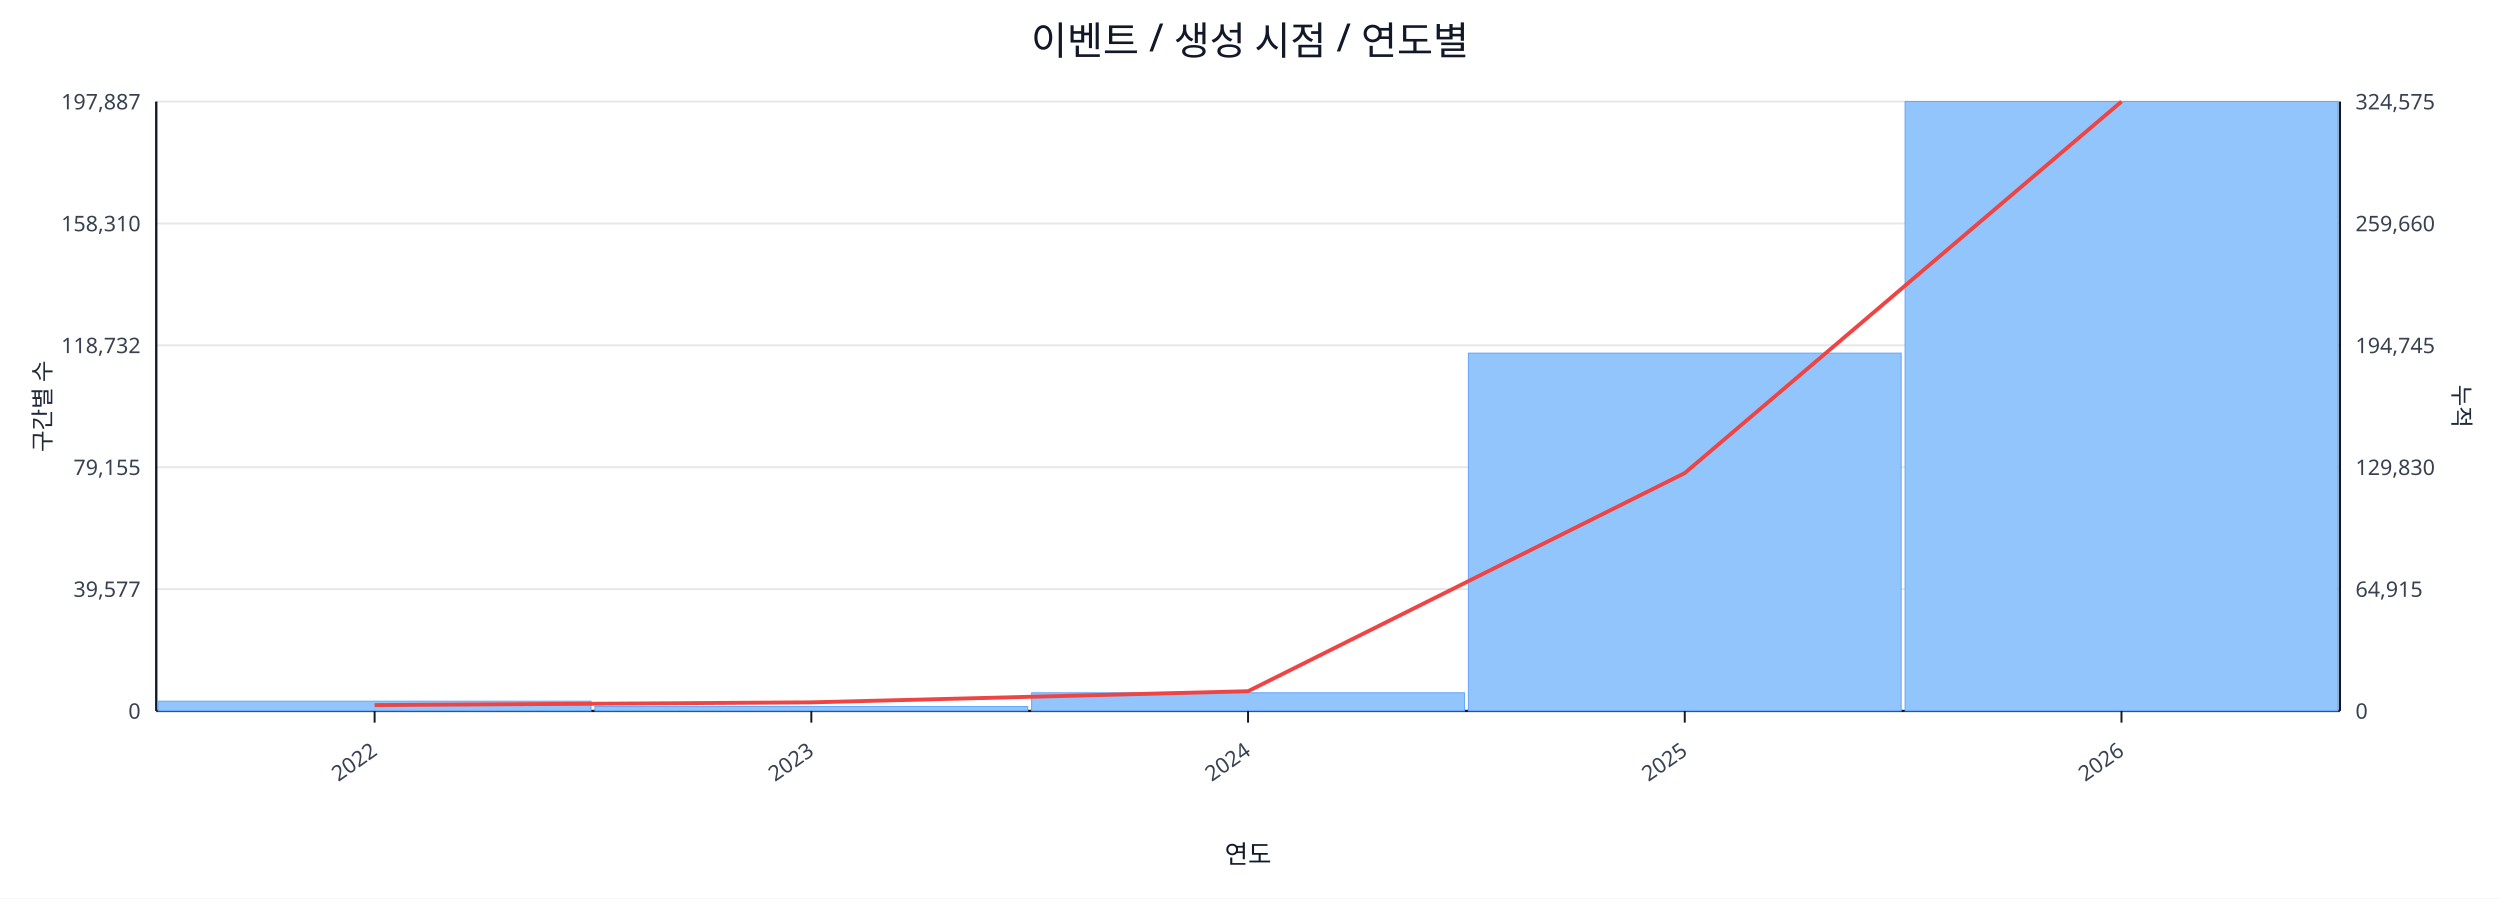
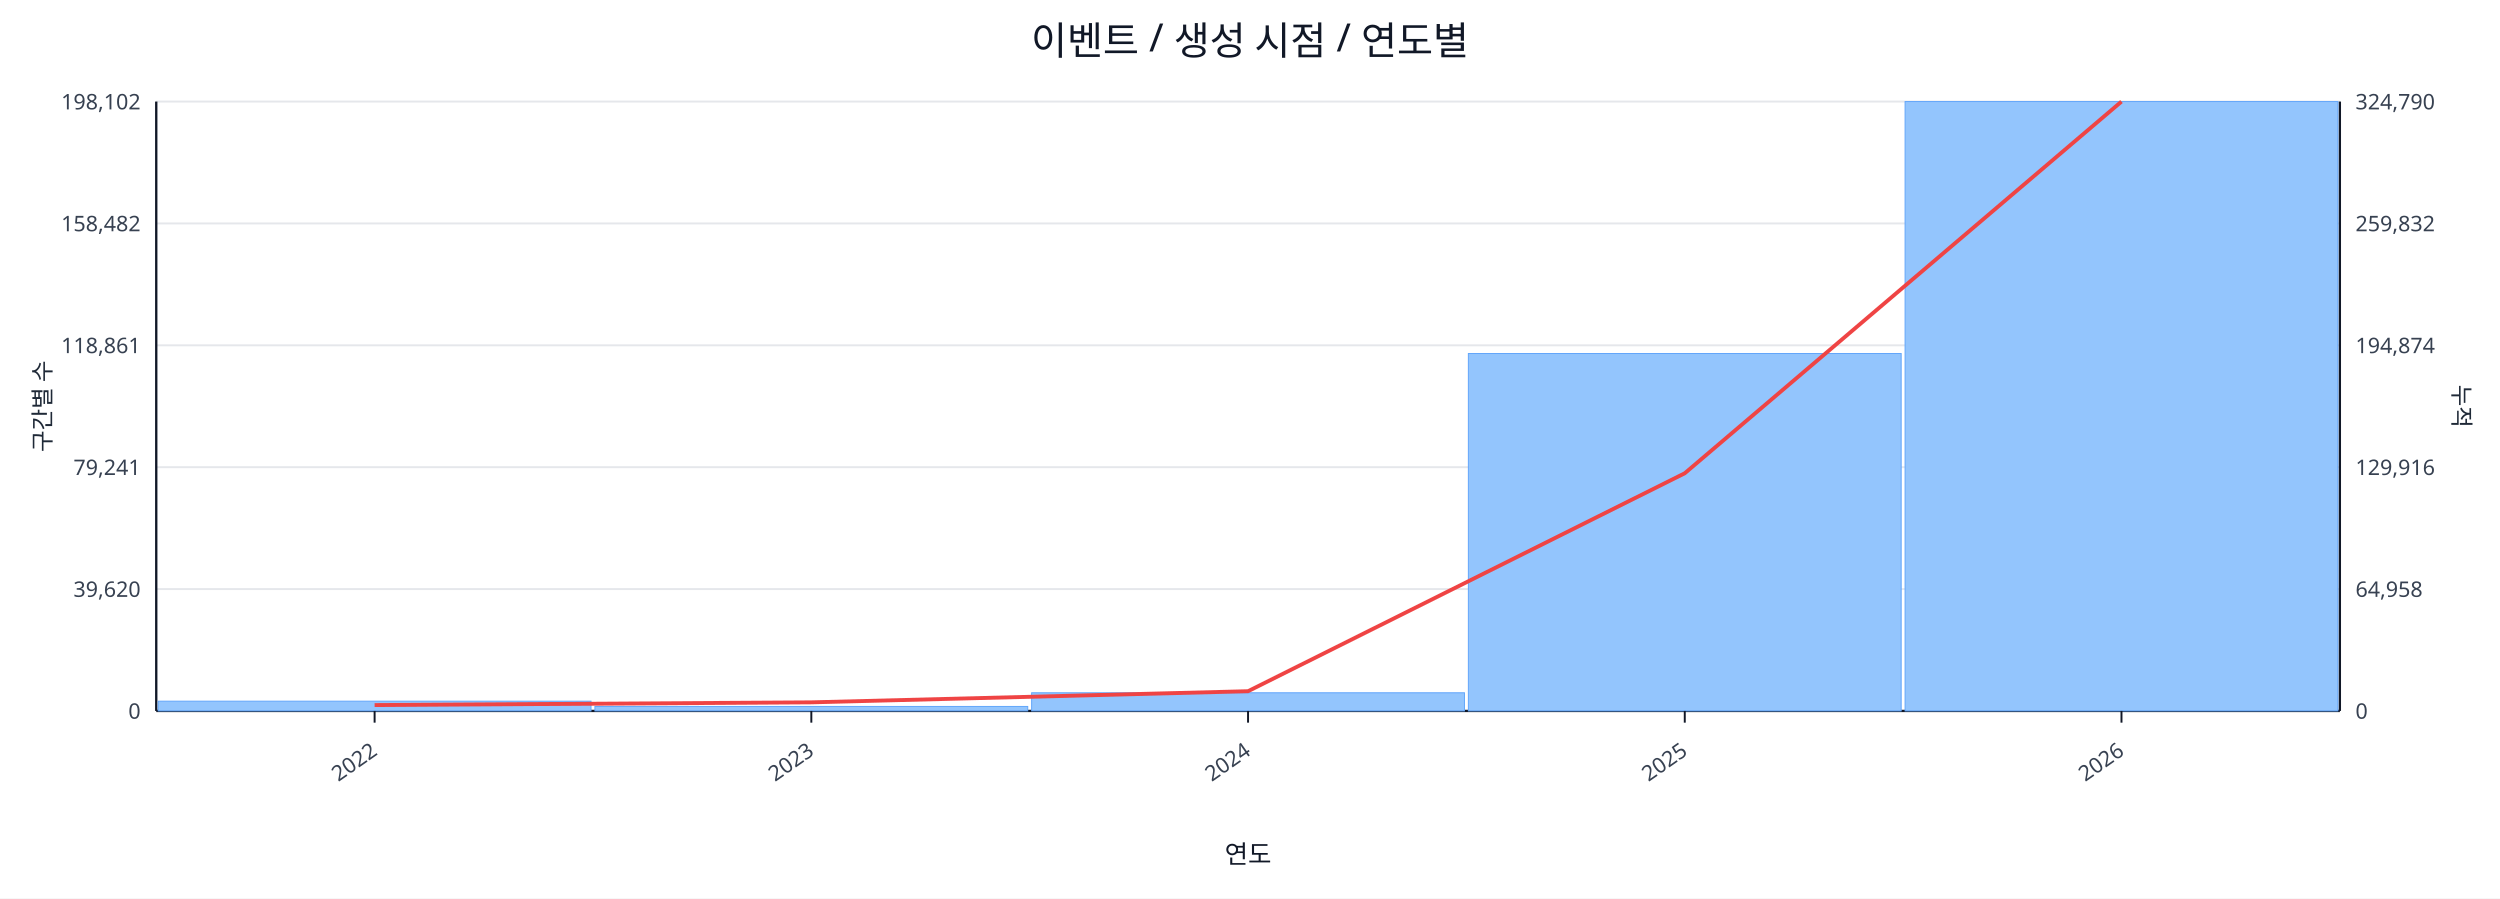
<svg xmlns="http://www.w3.org/2000/svg" width="1280" height="460" viewBox="0 0 1280 460">
  <rect x="0" y="0" width="100%" height="100%" fill="#ffffff" />
  <text x="640.0" y="28" font-size="20" text-anchor="middle" font-family="sans-serif" fill="#111827">이벤트 / 생성 시점 / 연도별</text>
  <line x1="80.0" y1="52.0" x2="1198.0" y2="52.0" stroke="#e5e7eb" stroke-width="1" />
-   <text x="72.0" y="56.0" font-size="11" text-anchor="end" font-family="sans-serif" fill="#374151">197,887</text>
-   <text x="1206.0" y="56.0" font-size="11" text-anchor="start" font-family="sans-serif" fill="#374151">324,575</text>
+   <text x="72.0" y="56.0" font-size="11" text-anchor="end" font-family="sans-serif" fill="#374151">198,102</text>
+   <text x="1206.0" y="56.0" font-size="11" text-anchor="start" font-family="sans-serif" fill="#374151">324,790</text>
  <line x1="80.0" y1="114.4" x2="1198.0" y2="114.4" stroke="#e5e7eb" stroke-width="1" />
-   <text x="72.0" y="118.4" font-size="11" text-anchor="end" font-family="sans-serif" fill="#374151">158,310</text>
-   <text x="1206.0" y="118.4" font-size="11" text-anchor="start" font-family="sans-serif" fill="#374151">259,660</text>
+   <text x="72.0" y="118.4" font-size="11" text-anchor="end" font-family="sans-serif" fill="#374151">158,482</text>
+   <text x="1206.0" y="118.4" font-size="11" text-anchor="start" font-family="sans-serif" fill="#374151">259,832</text>
  <line x1="80.0" y1="176.8" x2="1198.0" y2="176.8" stroke="#e5e7eb" stroke-width="1" />
-   <text x="72.0" y="180.8" font-size="11" text-anchor="end" font-family="sans-serif" fill="#374151">118,732</text>
-   <text x="1206.0" y="180.8" font-size="11" text-anchor="start" font-family="sans-serif" fill="#374151">194,745</text>
+   <text x="72.0" y="180.8" font-size="11" text-anchor="end" font-family="sans-serif" fill="#374151">118,861</text>
+   <text x="1206.0" y="180.8" font-size="11" text-anchor="start" font-family="sans-serif" fill="#374151">194,874</text>
  <line x1="80.0" y1="239.2" x2="1198.0" y2="239.2" stroke="#e5e7eb" stroke-width="1" />
-   <text x="72.0" y="243.2" font-size="11" text-anchor="end" font-family="sans-serif" fill="#374151">79,155</text>
-   <text x="1206.0" y="243.2" font-size="11" text-anchor="start" font-family="sans-serif" fill="#374151">129,830</text>
+   <text x="72.0" y="243.2" font-size="11" text-anchor="end" font-family="sans-serif" fill="#374151">79,241</text>
+   <text x="1206.0" y="243.2" font-size="11" text-anchor="start" font-family="sans-serif" fill="#374151">129,916</text>
  <line x1="80.0" y1="301.6" x2="1198.0" y2="301.6" stroke="#e5e7eb" stroke-width="1" />
-   <text x="72.0" y="305.6" font-size="11" text-anchor="end" font-family="sans-serif" fill="#374151">39,577</text>
-   <text x="1206.0" y="305.6" font-size="11" text-anchor="start" font-family="sans-serif" fill="#374151">64,915</text>
+   <text x="72.0" y="305.6" font-size="11" text-anchor="end" font-family="sans-serif" fill="#374151">39,620</text>
+   <text x="1206.0" y="305.6" font-size="11" text-anchor="start" font-family="sans-serif" fill="#374151">64,958</text>
  <line x1="80.0" y1="364.0" x2="1198.0" y2="364.0" stroke="#e5e7eb" stroke-width="1" />
  <text x="72.0" y="368.0" font-size="11" text-anchor="end" font-family="sans-serif" fill="#374151">0</text>
  <text x="1206.0" y="368.0" font-size="11" text-anchor="start" font-family="sans-serif" fill="#374151">0</text>
  <line x1="80.0" y1="364.0" x2="1198.0" y2="364.0" stroke="#111827" stroke-width="1.2" />
  <line x1="80.0" y1="52.0" x2="80.0" y2="364.0" stroke="#111827" stroke-width="1.2" />
  <line x1="1198.0" y1="52.0" x2="1198.0" y2="364.0" stroke="#111827" stroke-width="1.2" />
  <rect x="81.0" y="359.0" width="221.6" height="5.0" fill="#93c5fd" stroke="#60a5fa" stroke-width="0.5" />
  <rect x="304.6" y="361.7" width="221.6" height="2.3" fill="#93c5fd" stroke="#60a5fa" stroke-width="0.5" />
  <rect x="528.2" y="354.7" width="221.6" height="9.3" fill="#93c5fd" stroke="#60a5fa" stroke-width="0.5" />
-   <rect x="751.8" y="180.8" width="221.6" height="183.2" fill="#93c5fd" stroke="#60a5fa" stroke-width="0.5" />
+   <rect x="751.8" y="181.0" width="221.6" height="183.0" fill="#93c5fd" stroke="#60a5fa" stroke-width="0.5" />
  <rect x="975.4" y="52.0" width="221.6" height="312.0" fill="#93c5fd" stroke="#60a5fa" stroke-width="0.5" />
-   <polyline fill="none" stroke="#ef4444" stroke-width="2" points="191.8,361.0 415.4,359.6 639.0,353.9 862.6,242.2 1086.2,52.0" />
+   <polyline fill="none" stroke="#ef4444" stroke-width="2" points="191.8,361.0 415.4,359.6 639.0,353.9 862.6,242.3 1086.2,52.0" />
  <line x1="191.8" y1="364.0" x2="191.8" y2="370.0" stroke="#111827" stroke-width="1" />
  <text x="193.8" y="386.0" font-size="11" text-anchor="end" transform="rotate(-35 193.8 386.0)" font-family="sans-serif" fill="#374151">2022</text>
  <line x1="415.4" y1="364.0" x2="415.4" y2="370.0" stroke="#111827" stroke-width="1" />
  <text x="417.4" y="386.0" font-size="11" text-anchor="end" transform="rotate(-35 417.4 386.0)" font-family="sans-serif" fill="#374151">2023</text>
  <line x1="639.0" y1="364.0" x2="639.0" y2="370.0" stroke="#111827" stroke-width="1" />
  <text x="641.0" y="386.0" font-size="11" text-anchor="end" transform="rotate(-35 641.0 386.0)" font-family="sans-serif" fill="#374151">2024</text>
  <line x1="862.6" y1="364.0" x2="862.6" y2="370.0" stroke="#111827" stroke-width="1" />
  <text x="864.6" y="386.0" font-size="11" text-anchor="end" transform="rotate(-35 864.6 386.0)" font-family="sans-serif" fill="#374151">2025</text>
  <line x1="1086.2" y1="364.0" x2="1086.2" y2="370.0" stroke="#111827" stroke-width="1" />
  <text x="1088.2" y="386.0" font-size="11" text-anchor="end" transform="rotate(-35 1088.2 386.0)" font-family="sans-serif" fill="#374151">2026</text>
  <text x="26" y="208.0" font-size="12" transform="rotate(-90 26 208.0)" text-anchor="middle" font-family="sans-serif" fill="#1f2937">구간별 수</text>
  <text x="1256.0" y="208.0" font-size="12" transform="rotate(90 1256.0 208.0)" text-anchor="middle" font-family="sans-serif" fill="#1f2937">누적</text>
  <text x="639.0" y="442.0" font-size="13" text-anchor="middle" font-family="sans-serif" fill="#111827">연도</text>
</svg>
